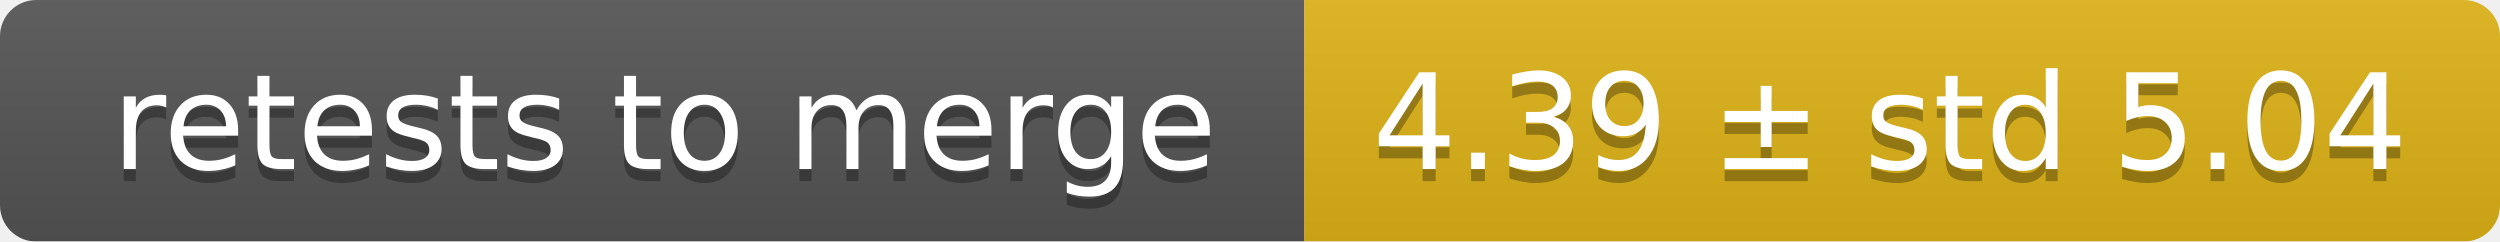
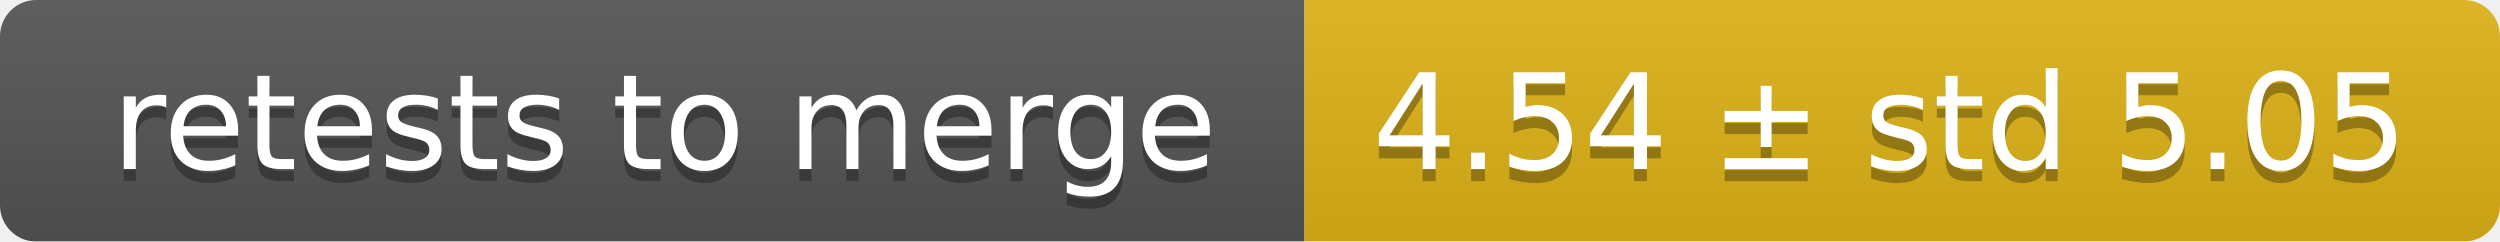
<svg xmlns="http://www.w3.org/2000/svg" width="207" height="20">
  <linearGradient id="smooth" x2="0" y2="100%">
    <stop offset="0" stop-color="#bbb" stop-opacity=".1" />
    <stop offset="1" stop-opacity=".1" />
  </linearGradient>
  <mask id="round">
    <rect width="207" height="20" rx="3" fill="#fff" />
  </mask>
  <g mask="url(#round)">
    <rect width="108" height="20" fill="#555" />
    <rect x="108" width="99" height="20" fill="#dfb317" />
    <rect width="207" height="20" fill="url(#smooth)" />
  </g>
  <g fill="#fff" text-anchor="middle" font-family="DejaVu Sans,Verdana,Geneva,sans-serif" font-size="11">
    <text x="55" y="15" fill="#010101" fill-opacity=".3">retests to merge</text>
    <text x="55" y="14">retests to merge</text>
-     <text x="156.5" y="15" fill="#010101" fill-opacity=".3">4.39 ± std 5.04</text>
-     <text x="156.5" y="14">4.39 ± std 5.04</text>
+     <text x="156.5" y="15" fill="#010101" fill-opacity=".3">4.54 ± std 5.05</text>
+     <text x="156.5" y="14">4.54 ± std 5.05</text>
  </g>
</svg>
